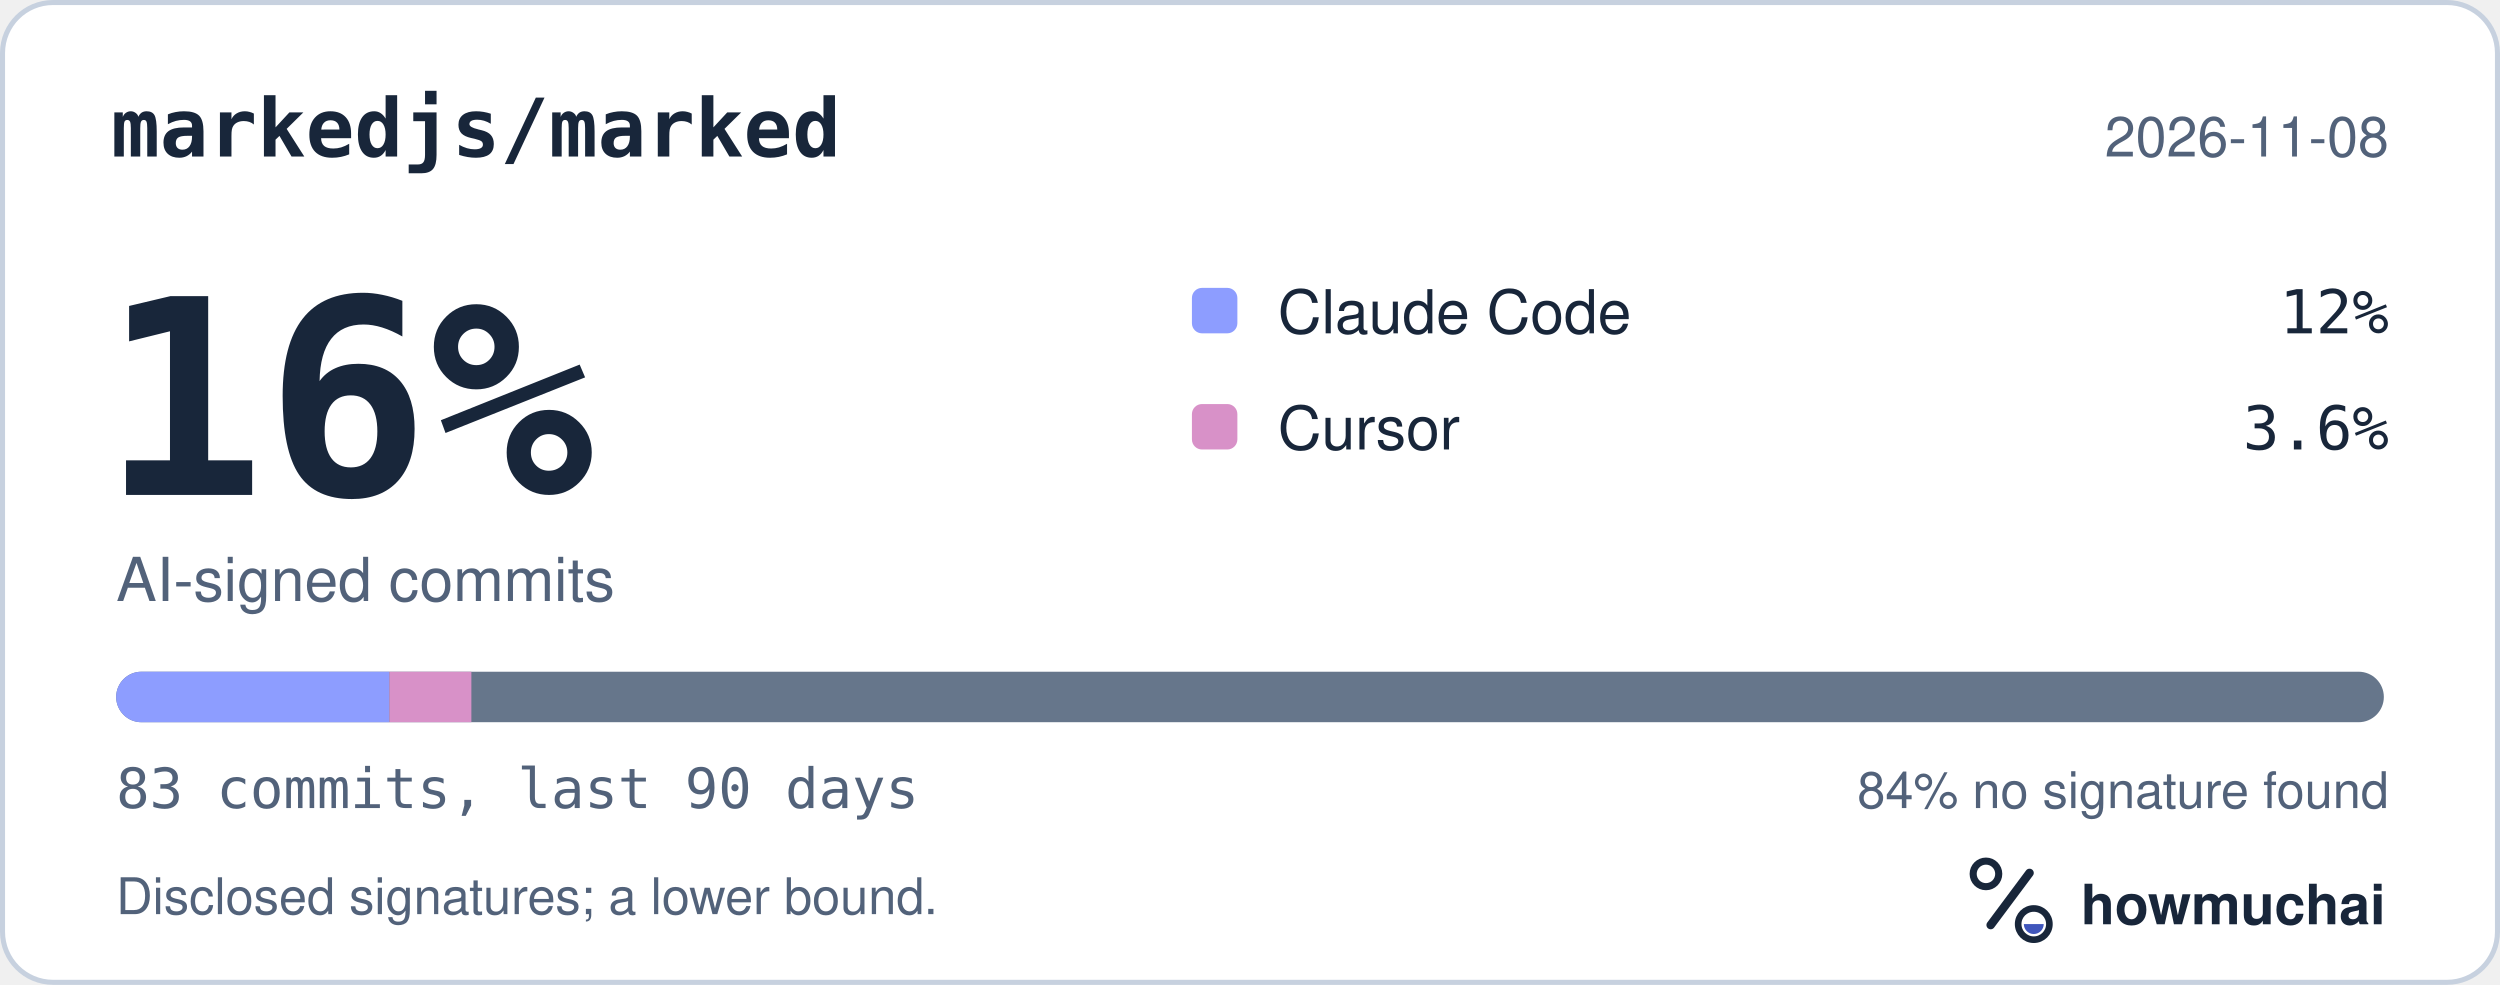
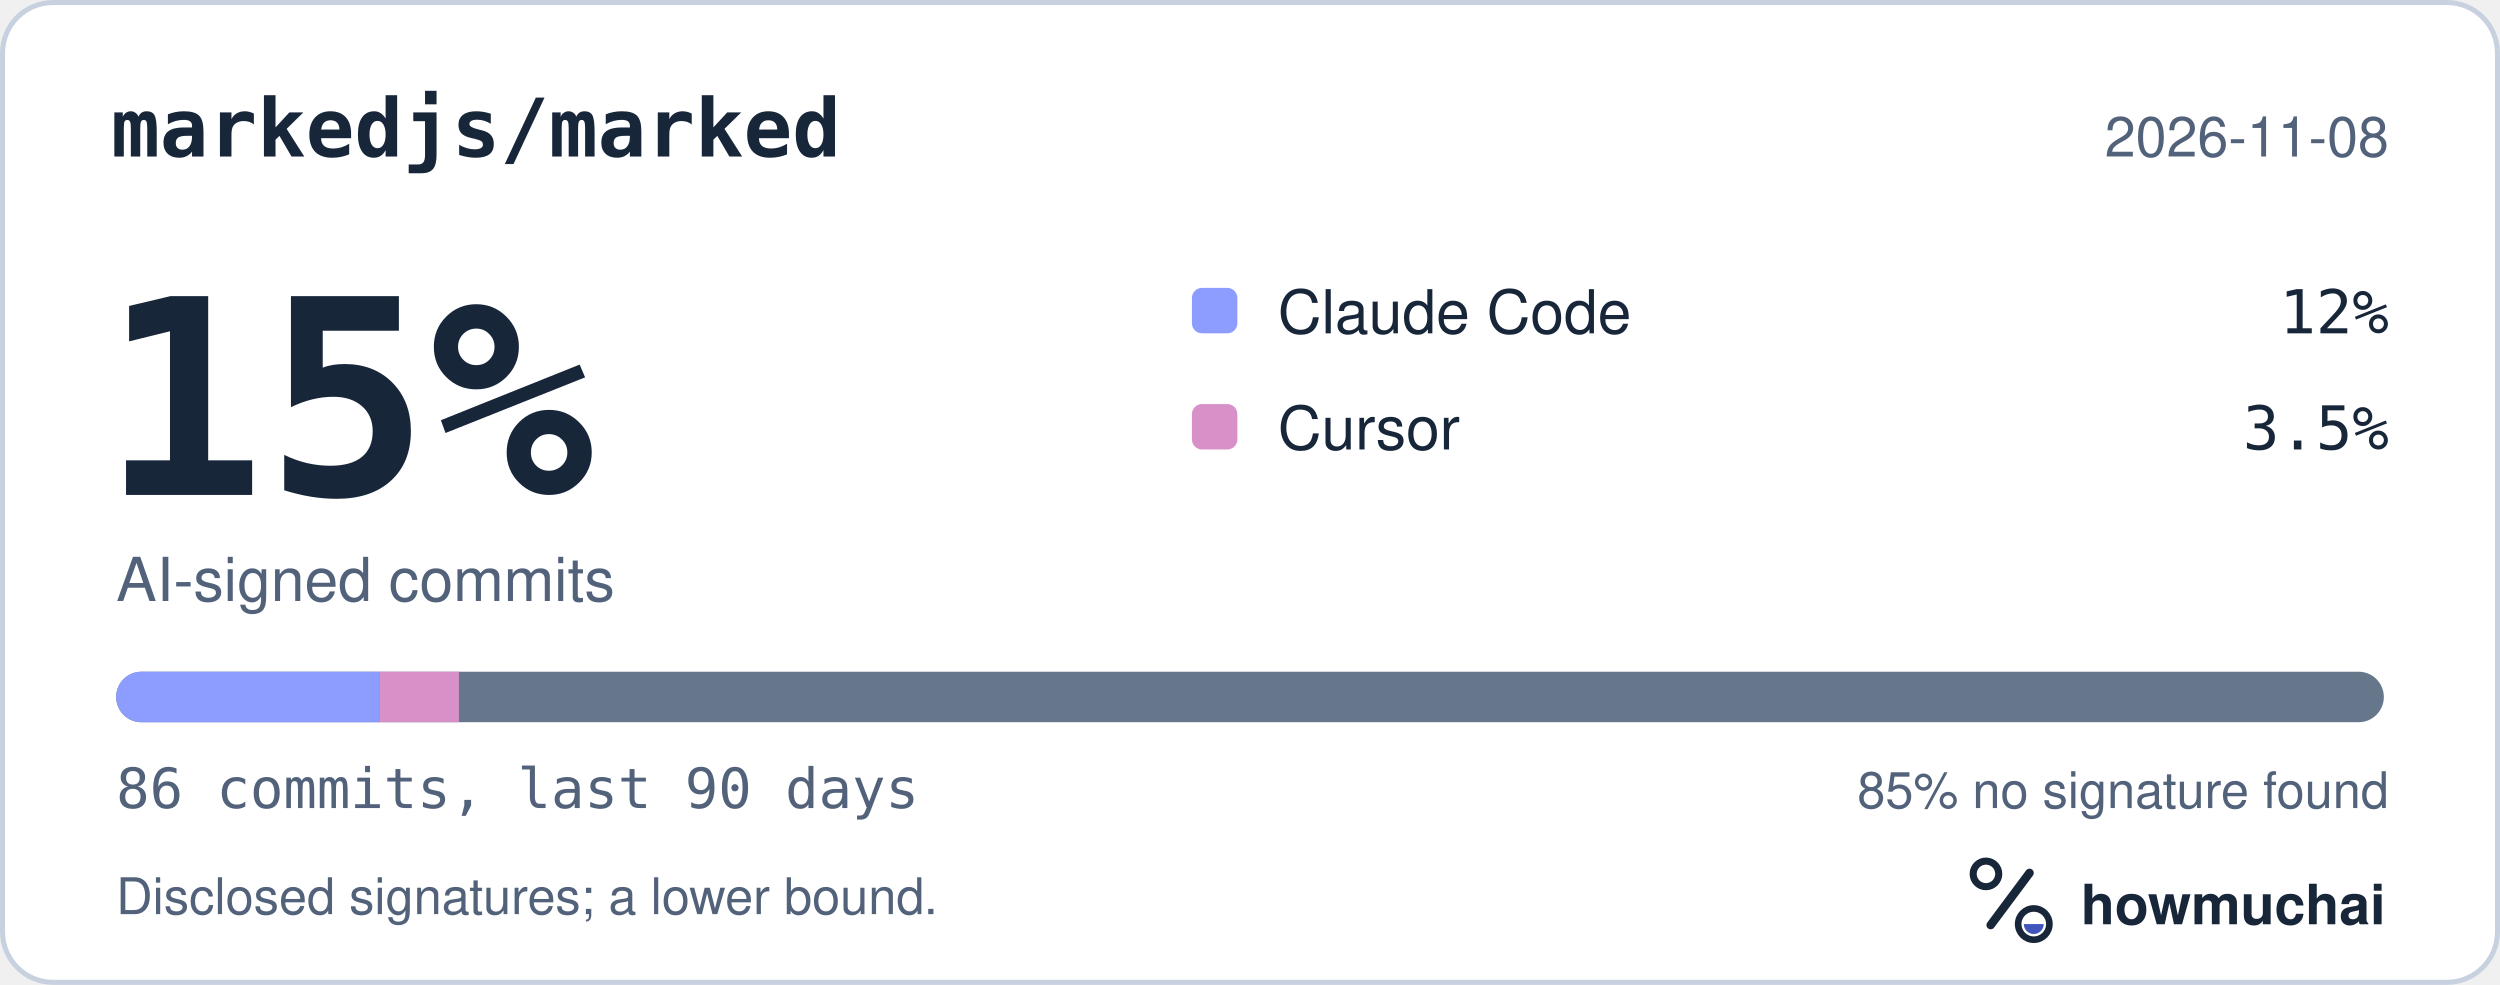
<svg xmlns="http://www.w3.org/2000/svg" width="495" height="195" viewBox="0 0 495 195" role="img" aria-labelledby="hm-t hm-d">
  <rect x="0.5" y="0.5" width="494" height="194" rx="10" fill="#FFFFFF" stroke="#C7D1DF" />
  <text x="22" y="31" fill="#18263A" font-family="ui-monospace, SF Mono, Menlo, Consolas, IBM Plex Mono, monospace" font-size="16" font-weight="600">markedjs/marked</text>
  <text x="473" y="31" fill="#52627A" font-family="-apple-system, BlinkMacSystemFont, Segoe UI, Helvetica, Arial, Fira Sans, sans-serif" font-size="11" text-anchor="end">2026-11-08</text>
-   <text x="20" y="98" fill="#18263A" font-family="ui-monospace, SF Mono, Menlo, Consolas, IBM Plex Mono, monospace" font-size="54" font-weight="700">16%</text>
+   <text x="20" y="98" fill="#18263A" font-family="ui-monospace, SF Mono, Menlo, Consolas, IBM Plex Mono, monospace" font-size="54" font-weight="700">15%</text>
  <text x="23" y="119" fill="#52627A" font-family="-apple-system, BlinkMacSystemFont, Segoe UI, Helvetica, Arial, Fira Sans, sans-serif" font-size="12">AI-signed commits</text>
  <rect x="236" y="57" width="9" height="9" rx="2" fill="#8D9DFF" />
  <text x="253" y="66" fill="#18263A" font-family="-apple-system, BlinkMacSystemFont, Segoe UI, Helvetica, Arial, Fira Sans, sans-serif" font-size="12">Claude Code</text>
  <text x="473" y="66" fill="#18263A" font-family="ui-monospace, SF Mono, Menlo, Consolas, IBM Plex Mono, monospace" font-size="12" text-anchor="end">12%</text>
  <rect x="236" y="80" width="9" height="9" rx="2" fill="#D891C8" />
  <text x="253" y="89" fill="#18263A" font-family="-apple-system, BlinkMacSystemFont, Segoe UI, Helvetica, Arial, Fira Sans, sans-serif" font-size="12">Cursor</text>
-   <text x="473" y="89" fill="#18263A" font-family="ui-monospace, SF Mono, Menlo, Consolas, IBM Plex Mono, monospace" font-size="12" text-anchor="end">3.6%</text>
+   <text x="473" y="89" fill="#18263A" font-family="ui-monospace, SF Mono, Menlo, Consolas, IBM Plex Mono, monospace" font-size="12" text-anchor="end">3.5%</text>
  <defs>
    <clipPath id="hm-bar">
      <rect x="23" y="133" width="449" height="10" rx="5" />
    </clipPath>
  </defs>
  <rect x="23" y="133" width="449" height="10" rx="5" fill="#66768B" />
  <g clip-path="url(#hm-bar)">
-     <rect x="23.00" y="133" width="54.10" height="10" fill="#8D9DFF" />
-     <rect x="77.10" y="133" width="16.23" height="10" fill="#D891C8" />
+     <rect x="23.00" y="133" width="52.21" height="10" fill="#8D9DFF" />
+     <rect x="75.21" y="133" width="15.66" height="10" fill="#D891C8" />
  </g>
-   <text x="23" y="160" fill="#52627A" font-family="ui-monospace, SF Mono, Menlo, Consolas, IBM Plex Mono, monospace" font-size="11">83 commits, last 90 days</text>
-   <text x="473" y="160" fill="#52627A" font-family="-apple-system, BlinkMacSystemFont, Segoe UI, Helvetica, Arial, Fira Sans, sans-serif" font-size="10" text-anchor="end">84% no signature found</text>
+   <text x="23" y="160" fill="#52627A" font-family="ui-monospace, SF Mono, Menlo, Consolas, IBM Plex Mono, monospace" font-size="11">86 commits, last 90 days</text>
+   <text x="473" y="160" fill="#52627A" font-family="-apple-system, BlinkMacSystemFont, Segoe UI, Helvetica, Arial, Fira Sans, sans-serif" font-size="10" text-anchor="end">85% no signature found</text>
  <text x="23" y="181" fill="#52627A" font-family="-apple-system, BlinkMacSystemFont, Segoe UI, Helvetica, Arial, Fira Sans, sans-serif" font-size="10">Disclosed signatures; a lower bound.</text>
  <g transform="translate(386 166) scale(0.046875)">
    <circle cx="154" cy="150" r="54" fill="none" stroke="#18263A" stroke-width="30" />
    <path d="M174 366 338 146" fill="none" stroke="#18263A" stroke-width="36" stroke-linecap="round" />
    <circle cx="356" cy="362" r="66" fill="none" stroke="#18263A" stroke-width="28" />
    <path d="M314 362a42 42 0 0 0 84 0Z" fill="#4056BC" />
  </g>
  <text x="412" y="183" fill="#18263A" font-family="-apple-system, BlinkMacSystemFont, Segoe UI, Helvetica, Arial, Fira Sans, sans-serif" font-size="11" font-weight="650">howmuchai</text>
</svg>
